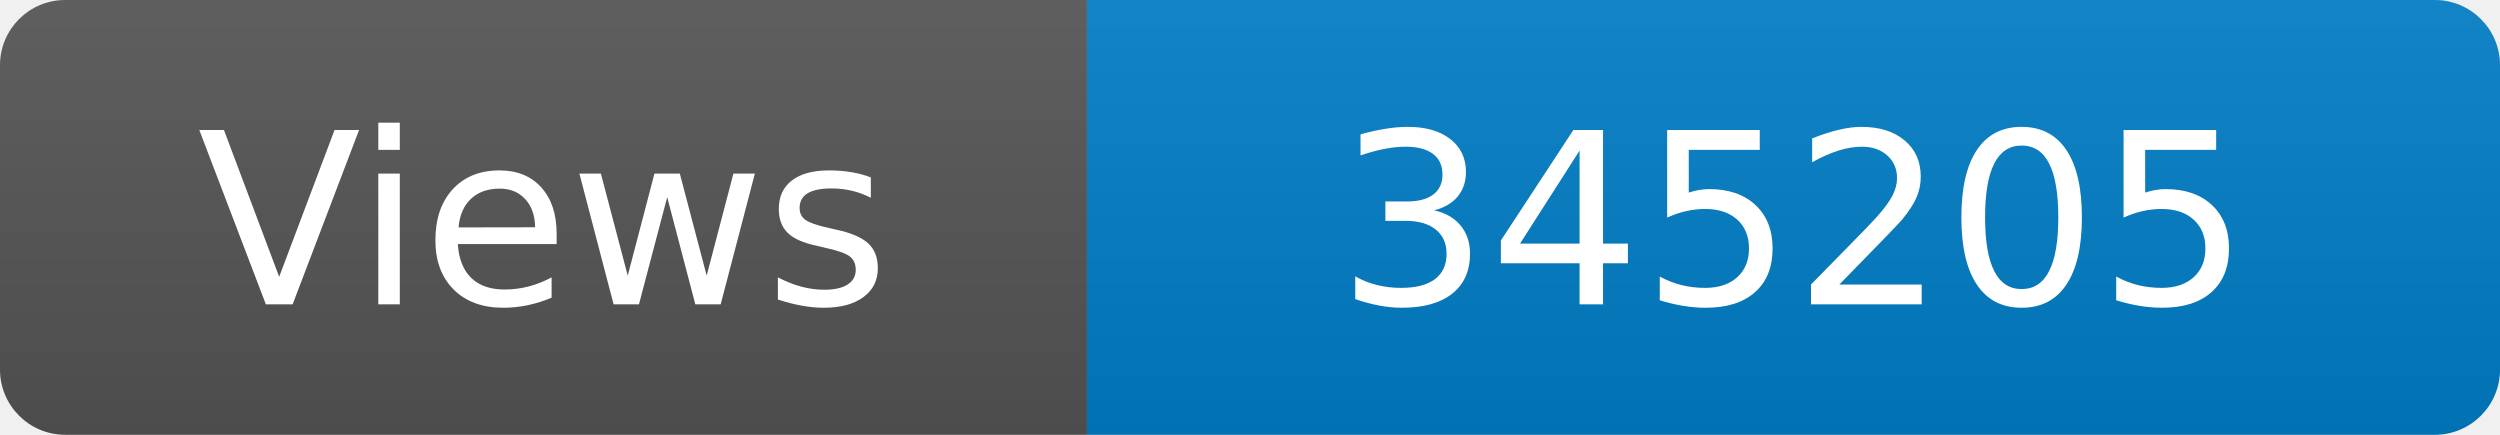
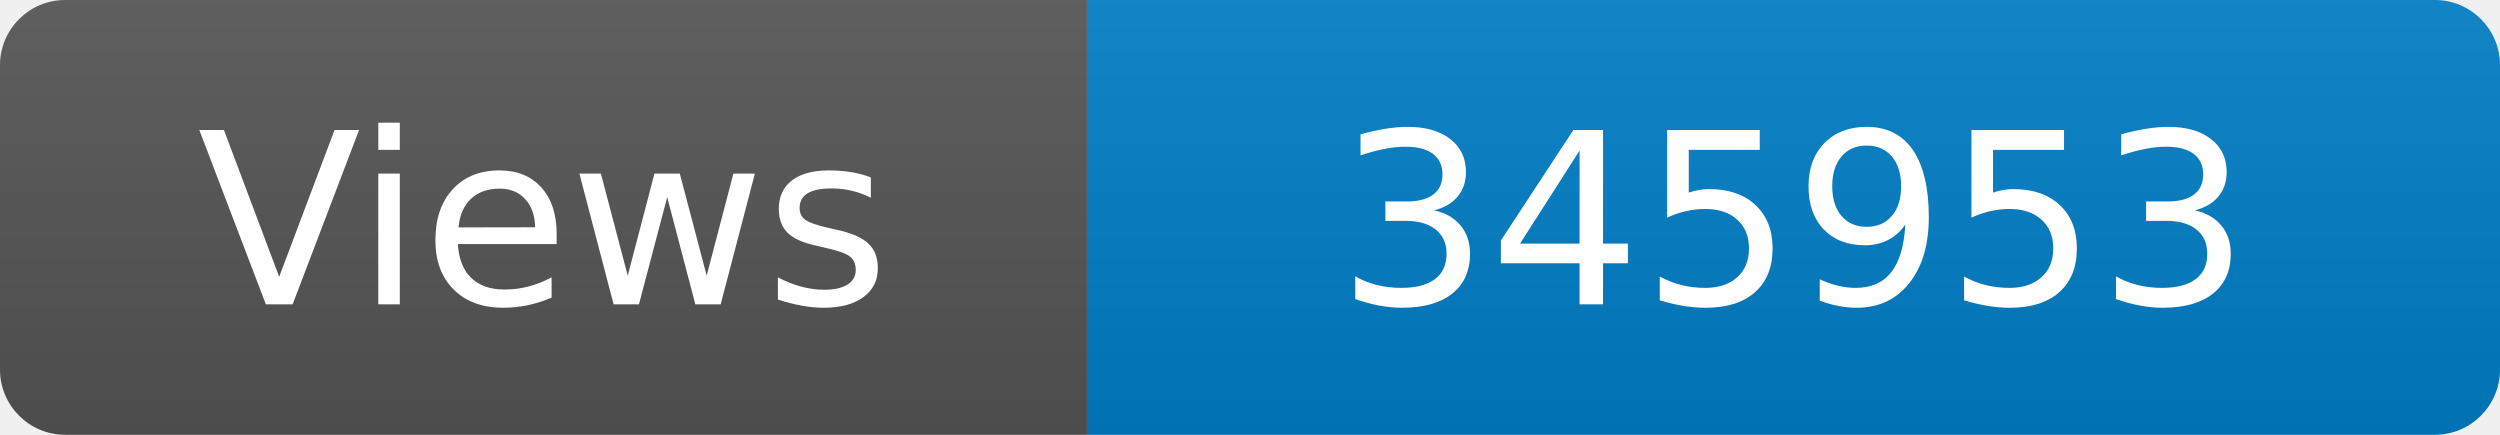
<svg xmlns="http://www.w3.org/2000/svg" width="115" height="20" role="img" aria-label="Maintained?: yes">
  <linearGradient id="s" x2="0" y2="100%">
    <stop offset="0" stop-color="#bbb" stop-opacity=".1" />
    <stop offset="1" stop-opacity=".1" />
  </linearGradient>
  <clipPath id="r">
    <rect width="115" height="20" rx="3" fill="#fff" />
  </clipPath>
  <g clip-path="url(#r)">
    <rect width="50" height="20" fill="#555" />
    <rect x="50" width="160" height="20" fill="#007ec6" />
    <rect width="115" height="20" fill="url(#s)" />
  </g>
  <g fill="#fff" text-anchor="middle" font-family="Verdana,Geneva,DejaVu Sans,sans-serif" font-size="110">
    <text x="250" y="140" transform="scale(.1)" fill="#fff">Views</text>
-     <text x="825" y="140" transform="scale(.1)" fill="#fff">345205</text>
+     <text x="825" y="140" transform="scale(.1)" fill="#fff">345953</text>
  </g>
</svg>
